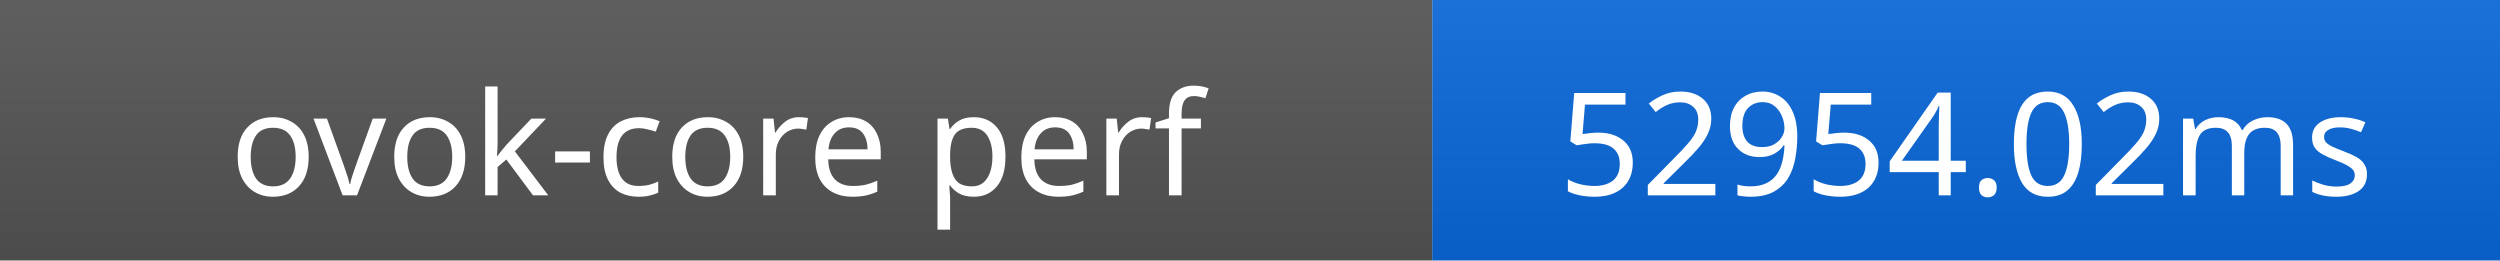
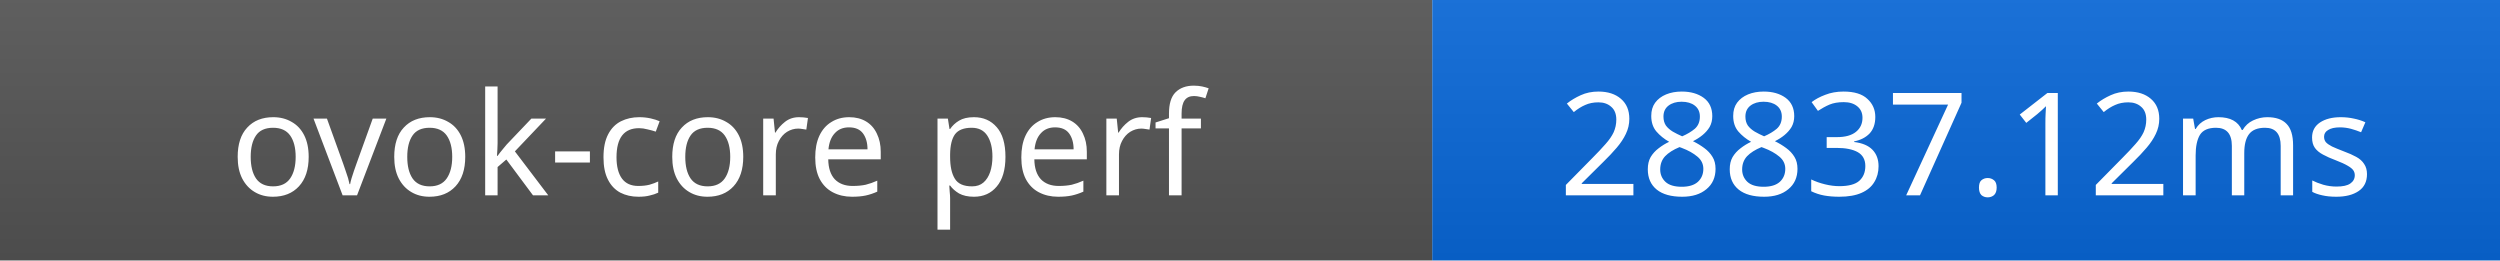
- <svg xmlns="http://www.w3.org/2000/svg" width="192" height="20" role="img" aria-label="ovok-core perf: 52954.02ms">
+ <svg xmlns="http://www.w3.org/2000/svg" width="192" height="20" role="img" aria-label="ovok-core perf: 28837.12ms">
  <linearGradient id="s" x2="0" y2="100%">
    <stop offset="0" stop-color="#bbb" stop-opacity=".1" />
    <stop offset="1" stop-opacity=".1" />
  </linearGradient>
  <rect width="110" height="20" fill="#555" />
  <rect x="110" width="82" height="20" fill="#0969da" />
  <rect width="192" height="20" fill="url(#s)" />
  <g fill="#fff" text-anchor="middle" font-family="Verdana,Geneva,sans-serif" font-size="11">
    <text x="55" y="15">ovok-core perf</text>
-     <text x="151" y="15">52954.02ms</text>
+     <text x="151" y="15">28837.12ms</text>
  </g>
</svg>
